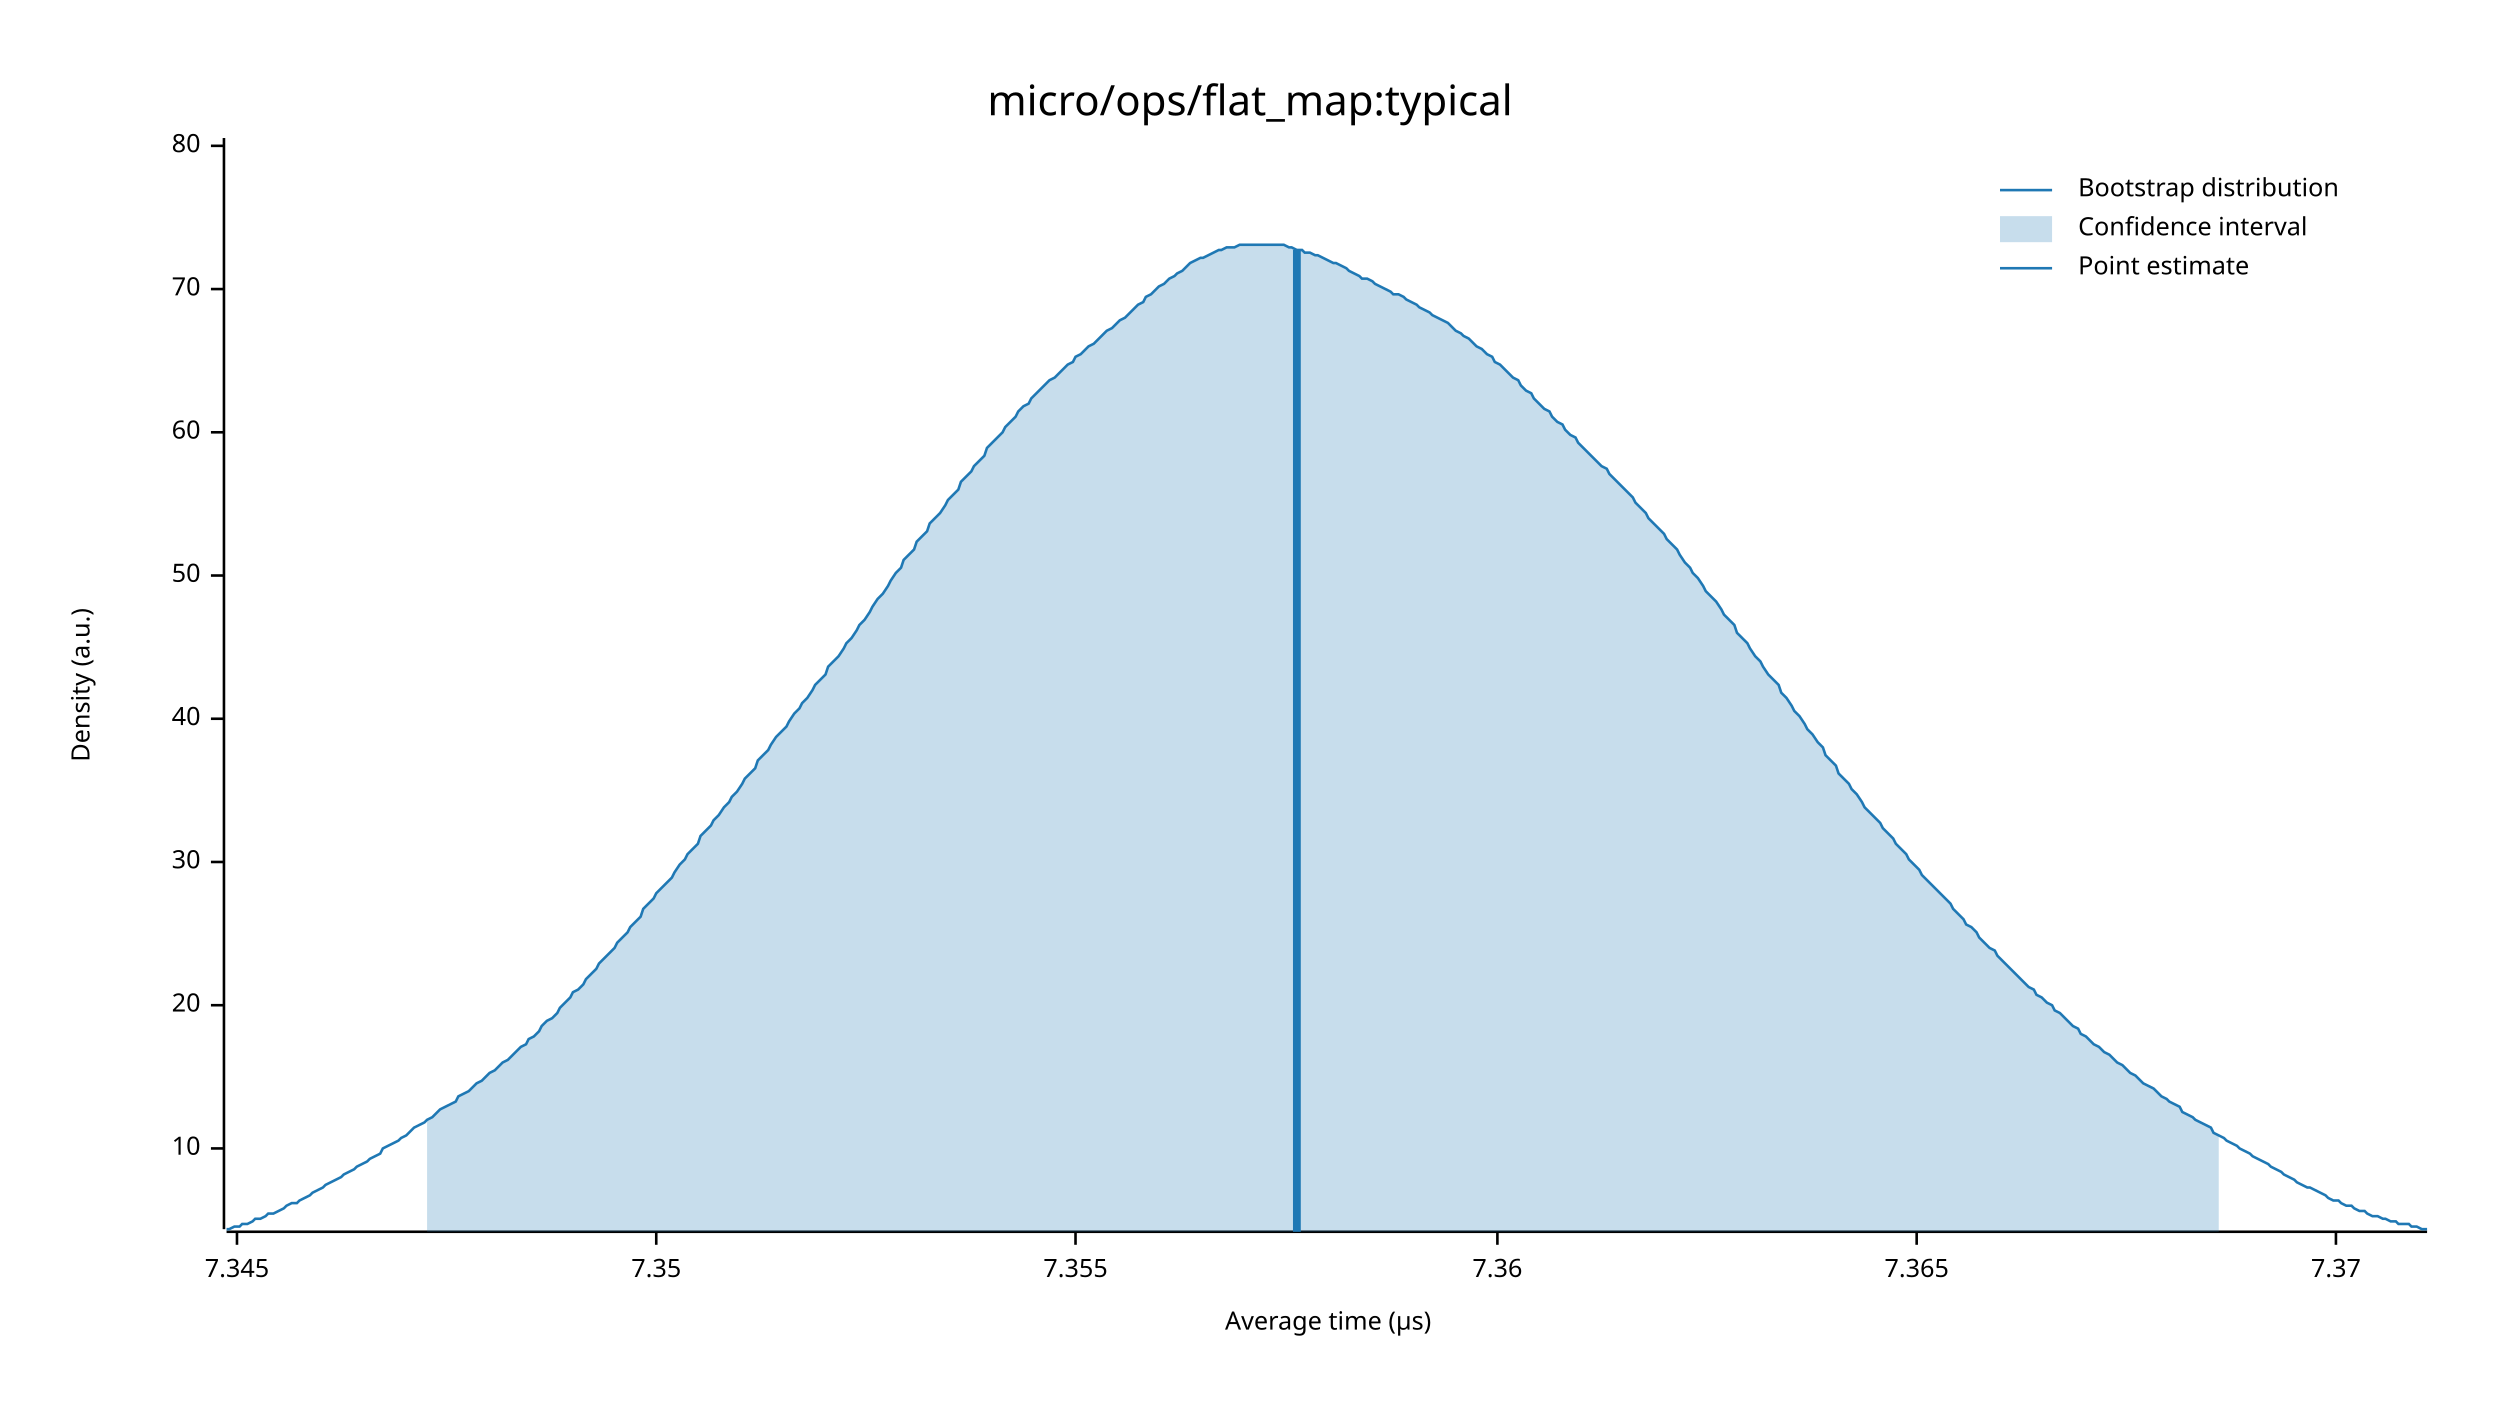
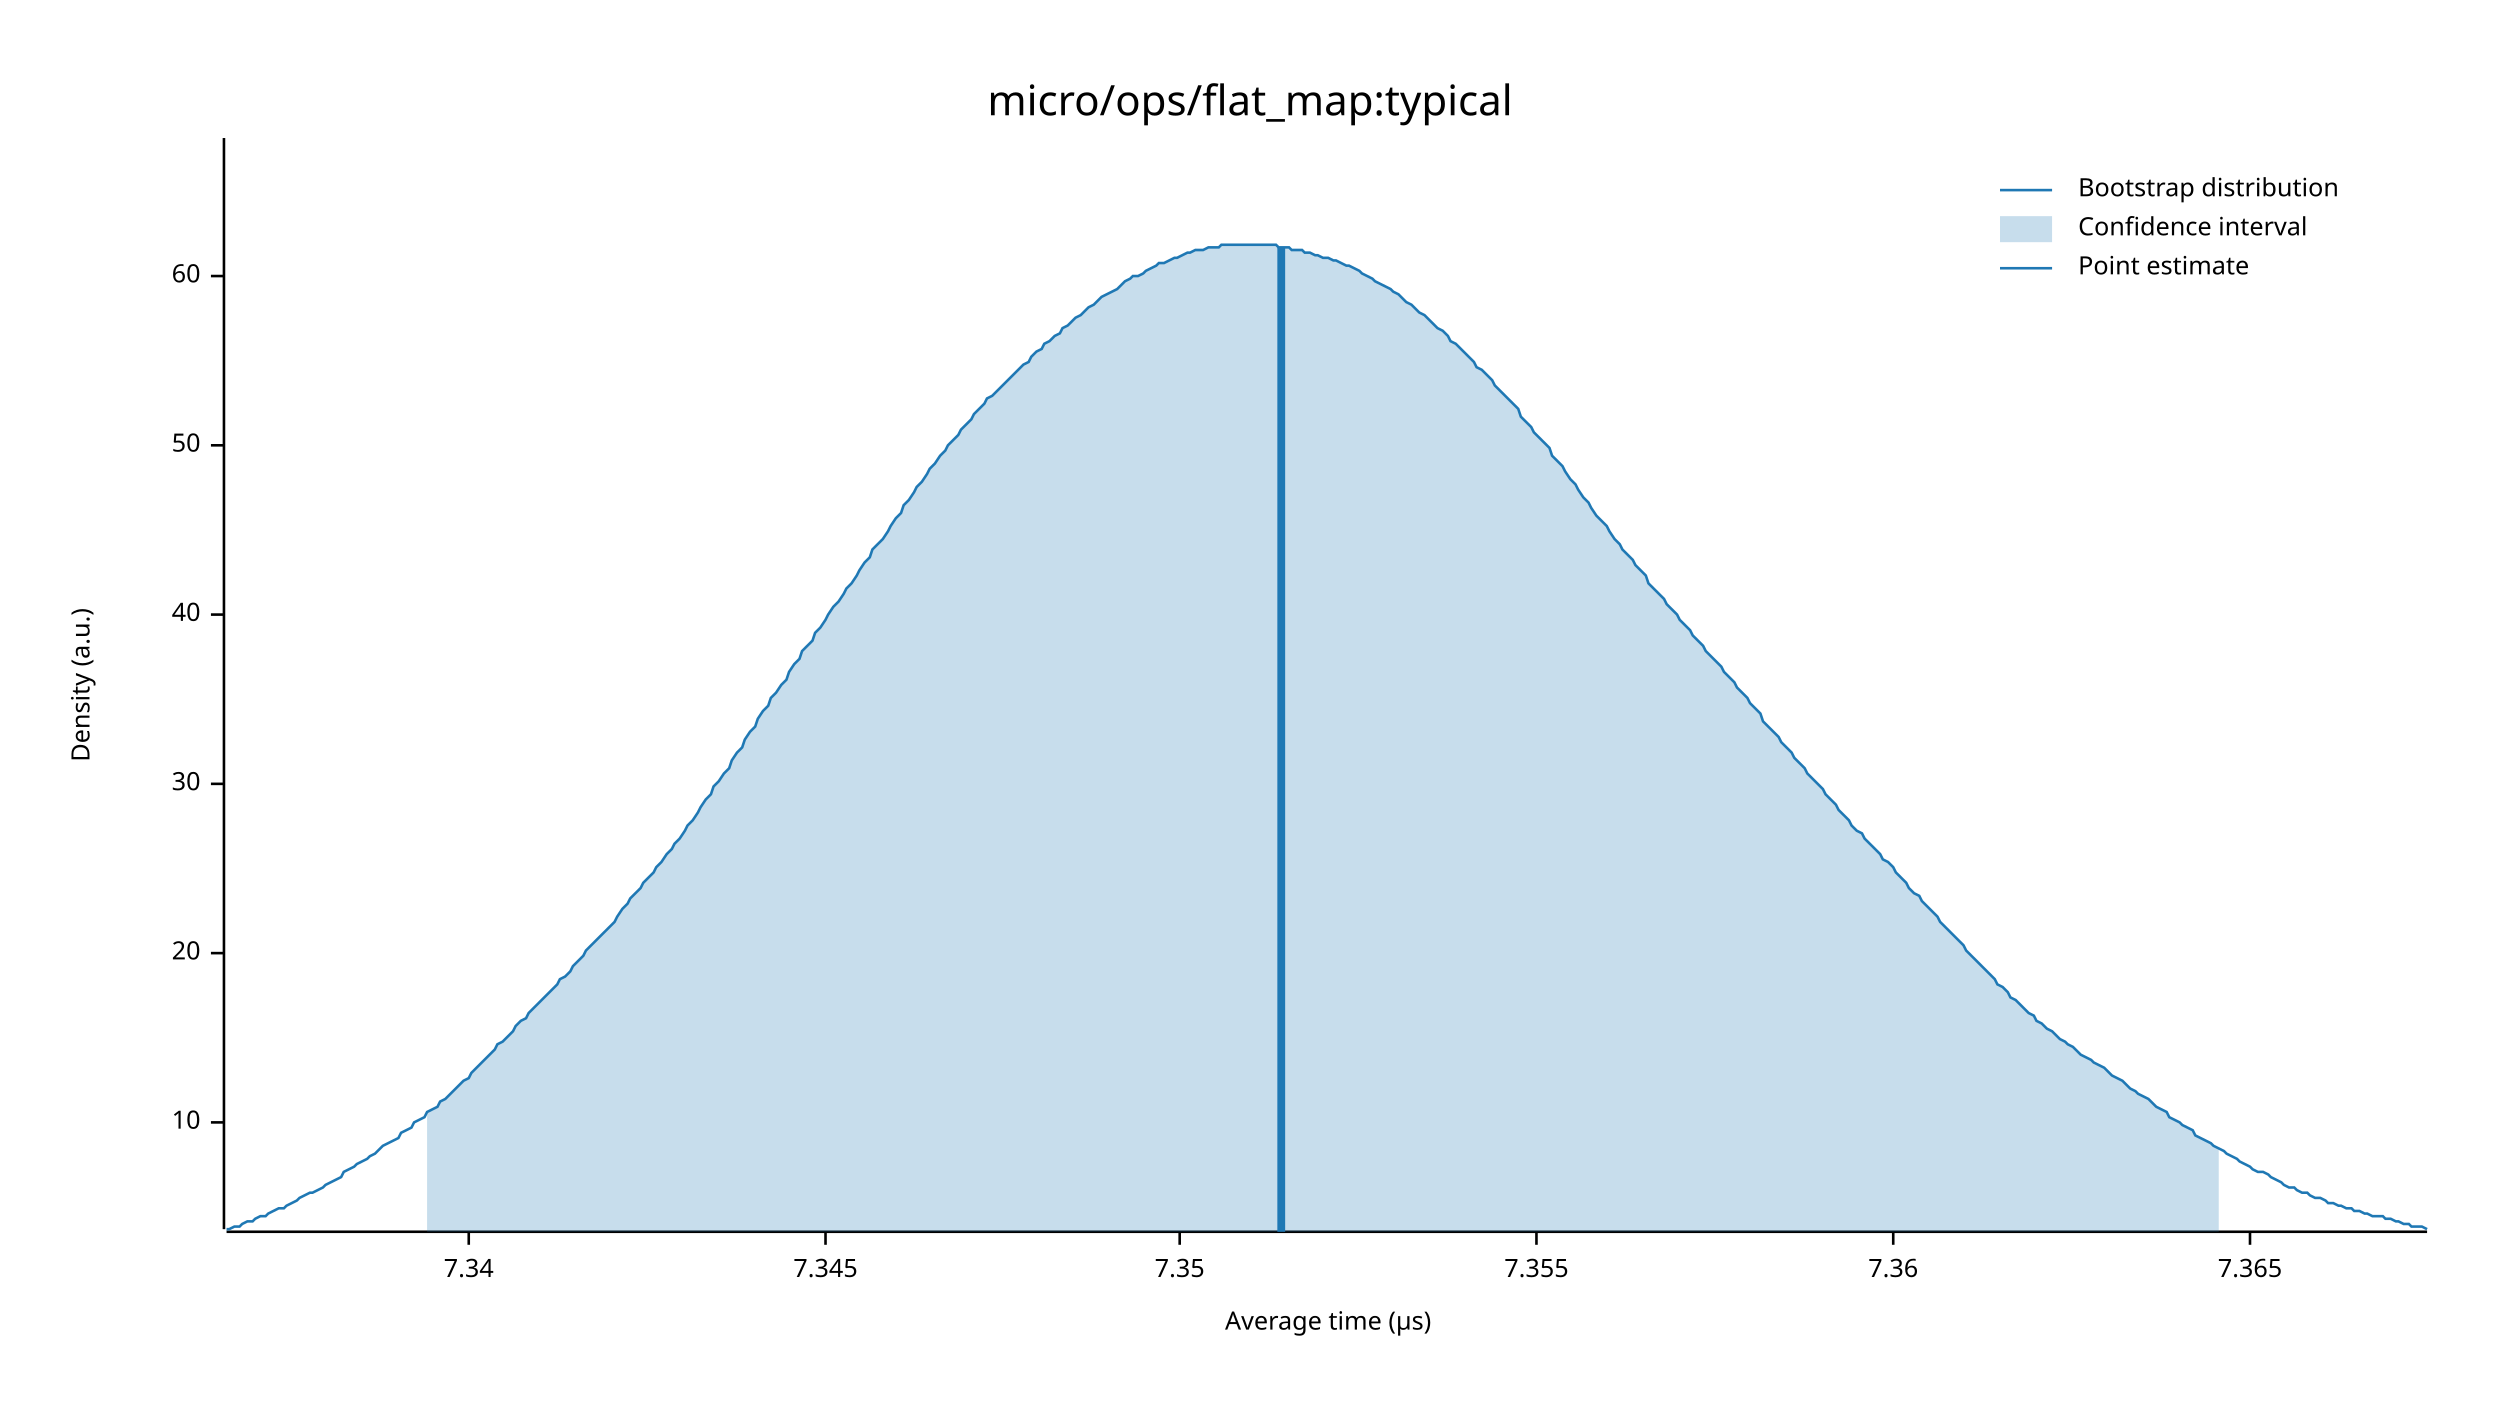
<svg xmlns="http://www.w3.org/2000/svg" width="960" height="540" viewBox="0 0 960 540">
  <text x="480" y="32" dy="0.76em" text-anchor="middle" font-family="sans-serif" font-size="16.129" opacity="1" fill="#000000">
micro/ops/flat_map:typical
</text>
  <text x="27" y="263" dy="0.76em" text-anchor="middle" font-family="sans-serif" font-size="9.677" opacity="1" fill="#000000" transform="rotate(270, 27, 263)">
Density (a.u.)
</text>
  <text x="510" y="513" dy="-0.5ex" text-anchor="middle" font-family="sans-serif" font-size="9.677" opacity="1" fill="#000000">
Average time (µs)
</text>
  <polyline fill="none" opacity="1" stroke="#000000" stroke-width="1" points="86,53 86,472 " />
-   <text x="77" y="441" dy="0.5ex" text-anchor="end" font-family="sans-serif" font-size="9.677" opacity="1" fill="#000000">
+   <text x="77" y="431" dy="0.5ex" text-anchor="end" font-family="sans-serif" font-size="9.677" opacity="1" fill="#000000">
10
</text>
-   <polyline fill="none" opacity="1" stroke="#000000" stroke-width="1" points="81,441 86,441 " />
-   <text x="77" y="386" dy="0.5ex" text-anchor="end" font-family="sans-serif" font-size="9.677" opacity="1" fill="#000000">
+   <polyline fill="none" opacity="1" stroke="#000000" stroke-width="1" points="81,431 86,431 " />
+   <text x="77" y="366" dy="0.5ex" text-anchor="end" font-family="sans-serif" font-size="9.677" opacity="1" fill="#000000">
20
</text>
-   <polyline fill="none" opacity="1" stroke="#000000" stroke-width="1" points="81,386 86,386 " />
-   <text x="77" y="331" dy="0.5ex" text-anchor="end" font-family="sans-serif" font-size="9.677" opacity="1" fill="#000000">
+   <polyline fill="none" opacity="1" stroke="#000000" stroke-width="1" points="81,366 86,366 " />
+   <text x="77" y="301" dy="0.5ex" text-anchor="end" font-family="sans-serif" font-size="9.677" opacity="1" fill="#000000">
30
</text>
-   <polyline fill="none" opacity="1" stroke="#000000" stroke-width="1" points="81,331 86,331 " />
-   <text x="77" y="276" dy="0.5ex" text-anchor="end" font-family="sans-serif" font-size="9.677" opacity="1" fill="#000000">
+   <polyline fill="none" opacity="1" stroke="#000000" stroke-width="1" points="81,301 86,301 " />
+   <text x="77" y="236" dy="0.5ex" text-anchor="end" font-family="sans-serif" font-size="9.677" opacity="1" fill="#000000">
40
</text>
-   <polyline fill="none" opacity="1" stroke="#000000" stroke-width="1" points="81,276 86,276 " />
-   <text x="77" y="221" dy="0.5ex" text-anchor="end" font-family="sans-serif" font-size="9.677" opacity="1" fill="#000000">
+   <polyline fill="none" opacity="1" stroke="#000000" stroke-width="1" points="81,236 86,236 " />
+   <text x="77" y="171" dy="0.5ex" text-anchor="end" font-family="sans-serif" font-size="9.677" opacity="1" fill="#000000">
50
</text>
-   <polyline fill="none" opacity="1" stroke="#000000" stroke-width="1" points="81,221 86,221 " />
-   <text x="77" y="166" dy="0.5ex" text-anchor="end" font-family="sans-serif" font-size="9.677" opacity="1" fill="#000000">
+   <polyline fill="none" opacity="1" stroke="#000000" stroke-width="1" points="81,171 86,171 " />
+   <text x="77" y="106" dy="0.5ex" text-anchor="end" font-family="sans-serif" font-size="9.677" opacity="1" fill="#000000">
60
</text>
-   <polyline fill="none" opacity="1" stroke="#000000" stroke-width="1" points="81,166 86,166 " />
-   <text x="77" y="111" dy="0.5ex" text-anchor="end" font-family="sans-serif" font-size="9.677" opacity="1" fill="#000000">
- 70
+   <polyline fill="none" opacity="1" stroke="#000000" stroke-width="1" points="81,106 86,106 " />
+   <polyline fill="none" opacity="1" stroke="#000000" stroke-width="1" points="87,473 932,473 " />
+   <text x="180" y="483" dy="0.76em" text-anchor="middle" font-family="sans-serif" font-size="9.677" opacity="1" fill="#000000">
+ 7.34
</text>
-   <polyline fill="none" opacity="1" stroke="#000000" stroke-width="1" points="81,111 86,111 " />
-   <text x="77" y="56" dy="0.5ex" text-anchor="end" font-family="sans-serif" font-size="9.677" opacity="1" fill="#000000">
- 80
- </text>
-   <polyline fill="none" opacity="1" stroke="#000000" stroke-width="1" points="81,56 86,56 " />
-   <polyline fill="none" opacity="1" stroke="#000000" stroke-width="1" points="87,473 932,473 " />
-   <text x="91" y="483" dy="0.76em" text-anchor="middle" font-family="sans-serif" font-size="9.677" opacity="1" fill="#000000">
+   <polyline fill="none" opacity="1" stroke="#000000" stroke-width="1" points="180,473 180,478 " />
+   <text x="317" y="483" dy="0.76em" text-anchor="middle" font-family="sans-serif" font-size="9.677" opacity="1" fill="#000000">
7.345
</text>
-   <polyline fill="none" opacity="1" stroke="#000000" stroke-width="1" points="91,473 91,478 " />
-   <text x="252" y="483" dy="0.76em" text-anchor="middle" font-family="sans-serif" font-size="9.677" opacity="1" fill="#000000">
+   <polyline fill="none" opacity="1" stroke="#000000" stroke-width="1" points="317,473 317,478 " />
+   <text x="453" y="483" dy="0.76em" text-anchor="middle" font-family="sans-serif" font-size="9.677" opacity="1" fill="#000000">
7.35
</text>
-   <polyline fill="none" opacity="1" stroke="#000000" stroke-width="1" points="252,473 252,478 " />
-   <text x="413" y="483" dy="0.76em" text-anchor="middle" font-family="sans-serif" font-size="9.677" opacity="1" fill="#000000">
+   <polyline fill="none" opacity="1" stroke="#000000" stroke-width="1" points="453,473 453,478 " />
+   <text x="590" y="483" dy="0.76em" text-anchor="middle" font-family="sans-serif" font-size="9.677" opacity="1" fill="#000000">
7.355
</text>
-   <polyline fill="none" opacity="1" stroke="#000000" stroke-width="1" points="413,473 413,478 " />
-   <text x="575" y="483" dy="0.76em" text-anchor="middle" font-family="sans-serif" font-size="9.677" opacity="1" fill="#000000">
+   <polyline fill="none" opacity="1" stroke="#000000" stroke-width="1" points="590,473 590,478 " />
+   <text x="727" y="483" dy="0.76em" text-anchor="middle" font-family="sans-serif" font-size="9.677" opacity="1" fill="#000000">
7.36
</text>
-   <polyline fill="none" opacity="1" stroke="#000000" stroke-width="1" points="575,473 575,478 " />
-   <text x="736" y="483" dy="0.76em" text-anchor="middle" font-family="sans-serif" font-size="9.677" opacity="1" fill="#000000">
+   <polyline fill="none" opacity="1" stroke="#000000" stroke-width="1" points="727,473 727,478 " />
+   <text x="864" y="483" dy="0.76em" text-anchor="middle" font-family="sans-serif" font-size="9.677" opacity="1" fill="#000000">
7.365
</text>
-   <polyline fill="none" opacity="1" stroke="#000000" stroke-width="1" points="736,473 736,478 " />
-   <text x="897" y="483" dy="0.76em" text-anchor="middle" font-family="sans-serif" font-size="9.677" opacity="1" fill="#000000">
- 7.37
- </text>
-   <polyline fill="none" opacity="1" stroke="#000000" stroke-width="1" points="897,473 897,478 " />
-   <polyline fill="none" opacity="1" stroke="#1F78B4" stroke-width="1" points="87,472 88,472 90,471 92,471 93,470 95,470 97,469 98,468 100,468 102,467 103,466 105,466 107,465 109,464 110,463 112,462 114,462 115,461 117,460 119,459 120,458 122,457 124,456 125,455 127,454 129,453 131,452 132,451 134,450 136,449 137,448 139,447 141,446 142,445 144,444 146,443 147,441 149,440 151,439 153,438 154,437 156,436 158,434 159,433 161,432 163,431 164,430 166,429 168,427 169,426 171,425 173,424 175,423 176,421 178,420 180,419 181,418 183,416 185,415 186,414 188,412 190,411 191,410 193,408 195,407 197,405 198,404 200,402 202,401 203,399 205,398 207,396 208,394 210,392 212,391 214,389 215,387 217,385 219,383 220,381 222,380 224,378 225,376 227,374 229,372 230,370 232,368 234,366 236,364 237,362 239,360 241,358 242,356 244,354 246,352 247,349 249,347 251,345 252,343 254,341 256,339 258,337 259,335 261,332 263,330 264,328 266,326 268,324 269,321 271,319 273,317 274,315 276,313 278,310 280,308 281,306 283,304 285,301 286,299 288,297 290,295 291,292 293,290 295,288 296,286 298,283 300,281 302,279 303,277 305,274 307,272 308,270 310,268 312,265 313,263 315,261 317,259 318,256 320,254 322,252 324,249 325,247 327,245 329,242 330,240 332,238 334,235 335,233 337,230 339,228 341,225 342,223 344,220 346,218 347,215 349,213 351,211 352,208 354,206 356,204 357,201 359,199 361,197 363,194 364,192 366,190 368,188 369,185 371,183 373,181 374,179 376,177 378,175 379,172 381,170 383,168 385,166 386,164 388,162 390,160 391,158 393,156 395,155 396,153 398,151 400,149 401,148 403,146 405,145 407,143 408,142 410,140 412,139 413,137 415,136 417,134 418,133 420,132 422,130 423,129 425,127 427,126 429,124 430,123 432,122 434,120 435,119 437,117 439,116 440,114 442,113 444,111 445,110 447,109 449,107 451,106 452,105 454,104 456,102 457,101 459,100 461,99 462,99 464,98 466,97 468,96 469,96 471,95 473,95 474,95 476,94 478,94 479,94 481,94 483,94 484,94 486,94 488,94 490,94 491,94 493,94 495,95 496,95 498,96 500,96 501,97 503,97 505,98 506,98 508,99 510,100 512,101 513,101 515,102 517,103 518,104 520,105 522,106 523,107 525,107 527,108 528,109 530,110 532,111 534,112 535,113 537,113 539,114 540,115 542,116 544,117 545,118 547,119 549,120 550,121 552,122 554,123 556,124 557,125 559,127 561,128 562,129 564,130 566,132 567,133 569,134 571,136 573,137 574,139 576,140 578,142 579,143 581,145 583,146 584,148 586,150 588,151 589,153 591,155 593,157 595,158 596,160 598,162 600,163 601,165 603,167 605,168 606,170 608,172 610,174 611,175 613,177 615,179 617,180 618,182 620,184 622,186 623,187 625,189 627,191 628,193 630,195 632,197 633,199 635,201 637,203 639,205 640,207 642,209 644,211 645,213 647,216 649,218 650,220 652,222 654,225 655,227 657,229 659,231 661,234 662,236 664,238 666,240 667,243 669,245 671,247 672,249 674,252 676,254 677,256 679,259 681,261 683,263 684,266 686,268 688,271 689,273 691,275 693,278 694,280 696,282 698,285 700,287 701,290 703,292 705,294 706,297 708,299 710,301 711,303 713,305 715,308 716,310 718,312 720,314 722,316 723,318 725,320 727,322 728,324 730,326 732,328 733,330 735,332 737,334 738,336 740,338 742,340 744,342 745,343 747,345 749,347 750,349 752,351 754,353 755,355 757,356 759,358 760,360 762,362 764,364 766,365 767,367 769,369 771,371 772,372 774,374 776,376 777,377 779,379 781,380 782,382 784,383 786,385 788,386 789,388 791,389 793,391 794,392 796,394 798,395 799,397 801,398 803,400 804,401 806,402 808,404 810,405 811,406 813,408 815,409 816,410 818,412 820,413 821,414 823,416 825,417 827,418 828,419 830,421 832,422 833,423 835,424 837,425 838,427 840,428 842,429 843,430 845,431 847,432 849,433 850,435 852,436 854,437 855,438 857,439 859,440 860,441 862,442 864,443 865,444 867,445 869,446 871,447 872,448 874,449 876,450 877,451 879,452 881,453 882,454 884,455 886,456 887,456 889,457 891,458 893,459 894,460 896,461 898,461 899,462 901,463 903,463 904,464 906,465 908,465 909,466 911,467 913,467 915,468 916,468 918,469 920,469 921,470 923,470 925,470 926,471 928,471 930,472 932,472 " />
-   <polygon opacity="0.25" fill="#1F78B4" points="164,430 166,429 168,427 169,426 171,425 173,424 175,423 176,421 178,420 180,419 181,418 183,416 185,415 186,414 188,412 190,411 191,410 193,408 195,407 197,405 198,404 200,402 202,401 203,399 205,398 207,396 208,394 210,392 212,391 214,389 215,387 217,385 219,383 220,381 222,380 224,378 225,376 227,374 229,372 230,370 232,368 234,366 236,364 237,362 239,360 241,358 242,356 244,354 246,352 247,349 249,347 251,345 252,343 254,341 256,339 258,337 259,335 261,332 263,330 264,328 266,326 268,324 269,321 271,319 273,317 274,315 276,313 278,310 280,308 281,306 283,304 285,301 286,299 288,297 290,295 291,292 293,290 295,288 296,286 298,283 300,281 302,279 303,277 305,274 307,272 308,270 310,268 312,265 313,263 315,261 317,259 318,256 320,254 322,252 324,249 325,247 327,245 329,242 330,240 332,238 334,235 335,233 337,230 339,228 341,225 342,223 344,220 346,218 347,215 349,213 351,211 352,208 354,206 356,204 357,201 359,199 361,197 363,194 364,192 366,190 368,188 369,185 371,183 373,181 374,179 376,177 378,175 379,172 381,170 383,168 385,166 386,164 388,162 390,160 391,158 393,156 395,155 396,153 398,151 400,149 401,148 403,146 405,145 407,143 408,142 410,140 412,139 413,137 415,136 417,134 418,133 420,132 422,130 423,129 425,127 427,126 429,124 430,123 432,122 434,120 435,119 437,117 439,116 440,114 442,113 444,111 445,110 447,109 449,107 451,106 452,105 454,104 456,102 457,101 459,100 461,99 462,99 464,98 466,97 468,96 469,96 471,95 473,95 474,95 476,94 478,94 479,94 481,94 483,94 484,94 486,94 488,94 490,94 491,94 493,94 495,95 496,95 498,96 500,96 501,97 503,97 505,98 506,98 508,99 510,100 512,101 513,101 515,102 517,103 518,104 520,105 522,106 523,107 525,107 527,108 528,109 530,110 532,111 534,112 535,113 537,113 539,114 540,115 542,116 544,117 545,118 547,119 549,120 550,121 552,122 554,123 556,124 557,125 559,127 561,128 562,129 564,130 566,132 567,133 569,134 571,136 573,137 574,139 576,140 578,142 579,143 581,145 583,146 584,148 586,150 588,151 589,153 591,155 593,157 595,158 596,160 598,162 600,163 601,165 603,167 605,168 606,170 608,172 610,174 611,175 613,177 615,179 617,180 618,182 620,184 622,186 623,187 625,189 627,191 628,193 630,195 632,197 633,199 635,201 637,203 639,205 640,207 642,209 644,211 645,213 647,216 649,218 650,220 652,222 654,225 655,227 657,229 659,231 661,234 662,236 664,238 666,240 667,243 669,245 671,247 672,249 674,252 676,254 677,256 679,259 681,261 683,263 684,266 686,268 688,271 689,273 691,275 693,278 694,280 696,282 698,285 700,287 701,290 703,292 705,294 706,297 708,299 710,301 711,303 713,305 715,308 716,310 718,312 720,314 722,316 723,318 725,320 727,322 728,324 730,326 732,328 733,330 735,332 737,334 738,336 740,338 742,340 744,342 745,343 747,345 749,347 750,349 752,351 754,353 755,355 757,356 759,358 760,360 762,362 764,364 766,365 767,367 769,369 771,371 772,372 774,374 776,376 777,377 779,379 781,380 782,382 784,383 786,385 788,386 789,388 791,389 793,391 794,392 796,394 798,395 799,397 801,398 803,400 804,401 806,402 808,404 810,405 811,406 813,408 815,409 816,410 818,412 820,413 821,414 823,416 825,417 827,418 828,419 830,421 832,422 833,423 835,424 837,425 838,427 840,428 842,429 843,430 845,431 847,432 849,433 850,435 852,436 852,473 164,473 " />
-   <polyline fill="none" opacity="1" stroke="#1F78B4" stroke-width="3" points="498,473 498,96 " />
+   <polyline fill="none" opacity="1" stroke="#000000" stroke-width="1" points="864,473 864,478 " />
+   <polyline fill="none" opacity="1" stroke="#1F78B4" stroke-width="1" points="87,472 88,472 90,471 92,471 93,470 95,469 97,469 98,468 100,467 102,467 103,466 105,465 107,464 109,464 110,463 112,462 114,461 115,460 117,459 119,458 120,458 122,457 124,456 125,455 127,454 129,453 131,452 132,450 134,449 136,448 137,447 139,446 141,445 142,444 144,443 146,441 147,440 149,439 151,438 153,437 154,435 156,434 158,433 159,431 161,430 163,429 164,427 166,426 168,425 169,423 171,422 173,420 175,418 176,417 178,415 180,414 181,412 183,410 185,408 186,407 188,405 190,403 191,401 193,400 195,398 197,396 198,394 200,392 202,391 203,389 205,387 207,385 208,384 210,382 212,380 214,378 215,376 217,375 219,373 220,371 222,369 224,367 225,365 227,363 229,361 230,360 232,358 234,356 236,354 237,352 239,349 241,347 242,345 244,343 246,341 247,339 249,337 251,335 252,333 254,331 256,328 258,326 259,324 261,322 263,319 264,317 266,315 268,312 269,310 271,307 273,305 274,302 276,300 278,297 280,295 281,292 283,289 285,287 286,284 288,281 290,279 291,276 293,273 295,271 296,268 298,266 300,263 302,261 303,258 305,255 307,253 308,250 310,248 312,246 313,243 315,241 317,238 318,236 320,233 322,231 324,228 325,226 327,224 329,221 330,219 332,216 334,214 335,211 337,209 339,207 341,204 342,202 344,199 346,197 347,194 349,192 351,189 352,187 354,185 356,182 357,180 359,178 361,175 363,173 364,171 366,169 368,167 369,165 371,163 373,161 374,159 376,157 378,155 379,153 381,152 383,150 385,148 386,147 388,145 390,143 391,142 393,140 395,139 396,137 398,135 400,134 401,132 403,131 405,129 407,128 408,126 410,125 412,123 413,122 415,121 417,119 418,118 420,117 422,115 423,114 425,113 427,112 429,111 430,110 432,108 434,107 435,106 437,106 439,105 440,104 442,103 444,102 445,101 447,101 449,100 451,99 452,99 454,98 456,97 457,97 459,96 461,96 462,96 464,95 466,95 468,95 469,94 471,94 473,94 474,94 476,94 478,94 479,94 481,94 483,94 484,94 486,94 488,94 490,94 491,95 493,95 495,95 496,96 498,96 500,96 501,97 503,97 505,98 506,98 508,99 510,99 512,100 513,100 515,101 517,102 518,102 520,103 522,104 523,105 525,106 527,107 528,108 530,109 532,110 534,111 535,112 537,113 539,115 540,116 542,117 544,119 545,120 547,121 549,123 550,124 552,126 554,127 556,129 557,131 559,132 561,134 562,135 564,137 566,139 567,141 569,142 571,144 573,146 574,148 576,150 578,152 579,153 581,155 583,157 584,160 586,162 588,164 589,166 591,168 593,170 595,172 596,175 598,177 600,179 601,181 603,184 605,186 606,188 608,191 610,193 611,195 613,198 615,200 617,202 618,204 620,207 622,209 623,211 625,213 627,215 628,217 630,219 632,221 633,224 635,226 637,228 639,230 640,232 642,234 644,236 645,238 647,240 649,242 650,244 652,246 654,248 655,250 657,252 659,254 661,256 662,258 664,260 666,262 667,264 669,266 671,268 672,270 674,272 676,274 677,277 679,279 681,281 683,283 684,285 686,287 688,289 689,291 691,293 693,295 694,297 696,299 698,301 700,303 701,305 703,307 705,309 706,311 708,313 710,315 711,317 713,319 715,320 716,322 718,324 720,326 722,328 723,330 725,331 727,333 728,335 730,337 732,339 733,341 735,343 737,344 738,346 740,348 742,350 744,352 745,354 747,356 749,358 750,359 752,361 754,363 755,365 757,367 759,369 760,370 762,372 764,374 766,376 767,378 769,379 771,381 772,383 774,384 776,386 777,387 779,389 781,390 782,392 784,393 786,395 788,396 789,397 791,399 793,400 794,401 796,402 798,404 799,405 801,406 803,407 804,408 806,409 808,410 810,412 811,413 813,414 815,415 816,416 818,418 820,419 821,420 823,421 825,422 827,424 828,425 830,426 832,427 833,429 835,430 837,431 838,432 840,433 842,434 843,436 845,437 847,438 849,439 850,440 852,441 854,442 855,443 857,444 859,445 860,446 862,447 864,448 865,449 867,450 869,450 871,451 872,452 874,453 876,454 877,455 879,456 881,456 882,457 884,458 886,458 887,459 889,460 891,460 893,461 894,462 896,462 898,463 899,463 901,464 903,464 904,465 906,465 908,466 909,466 911,467 913,467 915,467 916,468 918,468 920,469 921,469 923,470 925,470 926,471 928,471 930,471 932,472 " />
+   <polygon opacity="0.25" fill="#1F78B4" points="164,427 166,426 168,425 169,423 171,422 173,420 175,418 176,417 178,415 180,414 181,412 183,410 185,408 186,407 188,405 190,403 191,401 193,400 195,398 197,396 198,394 200,392 202,391 203,389 205,387 207,385 208,384 210,382 212,380 214,378 215,376 217,375 219,373 220,371 222,369 224,367 225,365 227,363 229,361 230,360 232,358 234,356 236,354 237,352 239,349 241,347 242,345 244,343 246,341 247,339 249,337 251,335 252,333 254,331 256,328 258,326 259,324 261,322 263,319 264,317 266,315 268,312 269,310 271,307 273,305 274,302 276,300 278,297 280,295 281,292 283,289 285,287 286,284 288,281 290,279 291,276 293,273 295,271 296,268 298,266 300,263 302,261 303,258 305,255 307,253 308,250 310,248 312,246 313,243 315,241 317,238 318,236 320,233 322,231 324,228 325,226 327,224 329,221 330,219 332,216 334,214 335,211 337,209 339,207 341,204 342,202 344,199 346,197 347,194 349,192 351,189 352,187 354,185 356,182 357,180 359,178 361,175 363,173 364,171 366,169 368,167 369,165 371,163 373,161 374,159 376,157 378,155 379,153 381,152 383,150 385,148 386,147 388,145 390,143 391,142 393,140 395,139 396,137 398,135 400,134 401,132 403,131 405,129 407,128 408,126 410,125 412,123 413,122 415,121 417,119 418,118 420,117 422,115 423,114 425,113 427,112 429,111 430,110 432,108 434,107 435,106 437,106 439,105 440,104 442,103 444,102 445,101 447,101 449,100 451,99 452,99 454,98 456,97 457,97 459,96 461,96 462,96 464,95 466,95 468,95 469,94 471,94 473,94 474,94 476,94 478,94 479,94 481,94 483,94 484,94 486,94 488,94 490,94 491,95 493,95 495,95 496,96 498,96 500,96 501,97 503,97 505,98 506,98 508,99 510,99 512,100 513,100 515,101 517,102 518,102 520,103 522,104 523,105 525,106 527,107 528,108 530,109 532,110 534,111 535,112 537,113 539,115 540,116 542,117 544,119 545,120 547,121 549,123 550,124 552,126 554,127 556,129 557,131 559,132 561,134 562,135 564,137 566,139 567,141 569,142 571,144 573,146 574,148 576,150 578,152 579,153 581,155 583,157 584,160 586,162 588,164 589,166 591,168 593,170 595,172 596,175 598,177 600,179 601,181 603,184 605,186 606,188 608,191 610,193 611,195 613,198 615,200 617,202 618,204 620,207 622,209 623,211 625,213 627,215 628,217 630,219 632,221 633,224 635,226 637,228 639,230 640,232 642,234 644,236 645,238 647,240 649,242 650,244 652,246 654,248 655,250 657,252 659,254 661,256 662,258 664,260 666,262 667,264 669,266 671,268 672,270 674,272 676,274 677,277 679,279 681,281 683,283 684,285 686,287 688,289 689,291 691,293 693,295 694,297 696,299 698,301 700,303 701,305 703,307 705,309 706,311 708,313 710,315 711,317 713,319 715,320 716,322 718,324 720,326 722,328 723,330 725,331 727,333 728,335 730,337 732,339 733,341 735,343 737,344 738,346 740,348 742,350 744,352 745,354 747,356 749,358 750,359 752,361 754,363 755,365 757,367 759,369 760,370 762,372 764,374 766,376 767,378 769,379 771,381 772,383 774,384 776,386 777,387 779,389 781,390 782,392 784,393 786,395 788,396 789,397 791,399 793,400 794,401 796,402 798,404 799,405 801,406 803,407 804,408 806,409 808,410 810,412 811,413 813,414 815,415 816,416 818,418 820,419 821,420 823,421 825,422 827,424 828,425 830,426 832,427 833,429 835,430 837,431 838,432 840,433 842,434 843,436 845,437 847,438 849,439 850,440 852,441 852,473 164,473 " />
+   <polyline fill="none" opacity="1" stroke="#1F78B4" stroke-width="3" points="492,473 492,95 " />
  <text x="798" y="68" dy="0.76em" text-anchor="start" font-family="sans-serif" font-size="9.677" opacity="1" fill="#000000">
Bootstrap distribution
</text>
  <text x="798" y="83" dy="0.76em" text-anchor="start" font-family="sans-serif" font-size="9.677" opacity="1" fill="#000000">
Confidence interval
</text>
  <text x="798" y="98" dy="0.76em" text-anchor="start" font-family="sans-serif" font-size="9.677" opacity="1" fill="#000000">
Point estimate
</text>
  <polyline fill="none" opacity="1" stroke="#1F78B4" stroke-width="1" points="768,73 788,73 " />
  <rect x="768" y="83" width="20" height="10" opacity="0.25" fill="#1F78B4" stroke="none" />
  <polyline fill="none" opacity="1" stroke="#1F78B4" stroke-width="1" points="768,103 788,103 " />
</svg>
